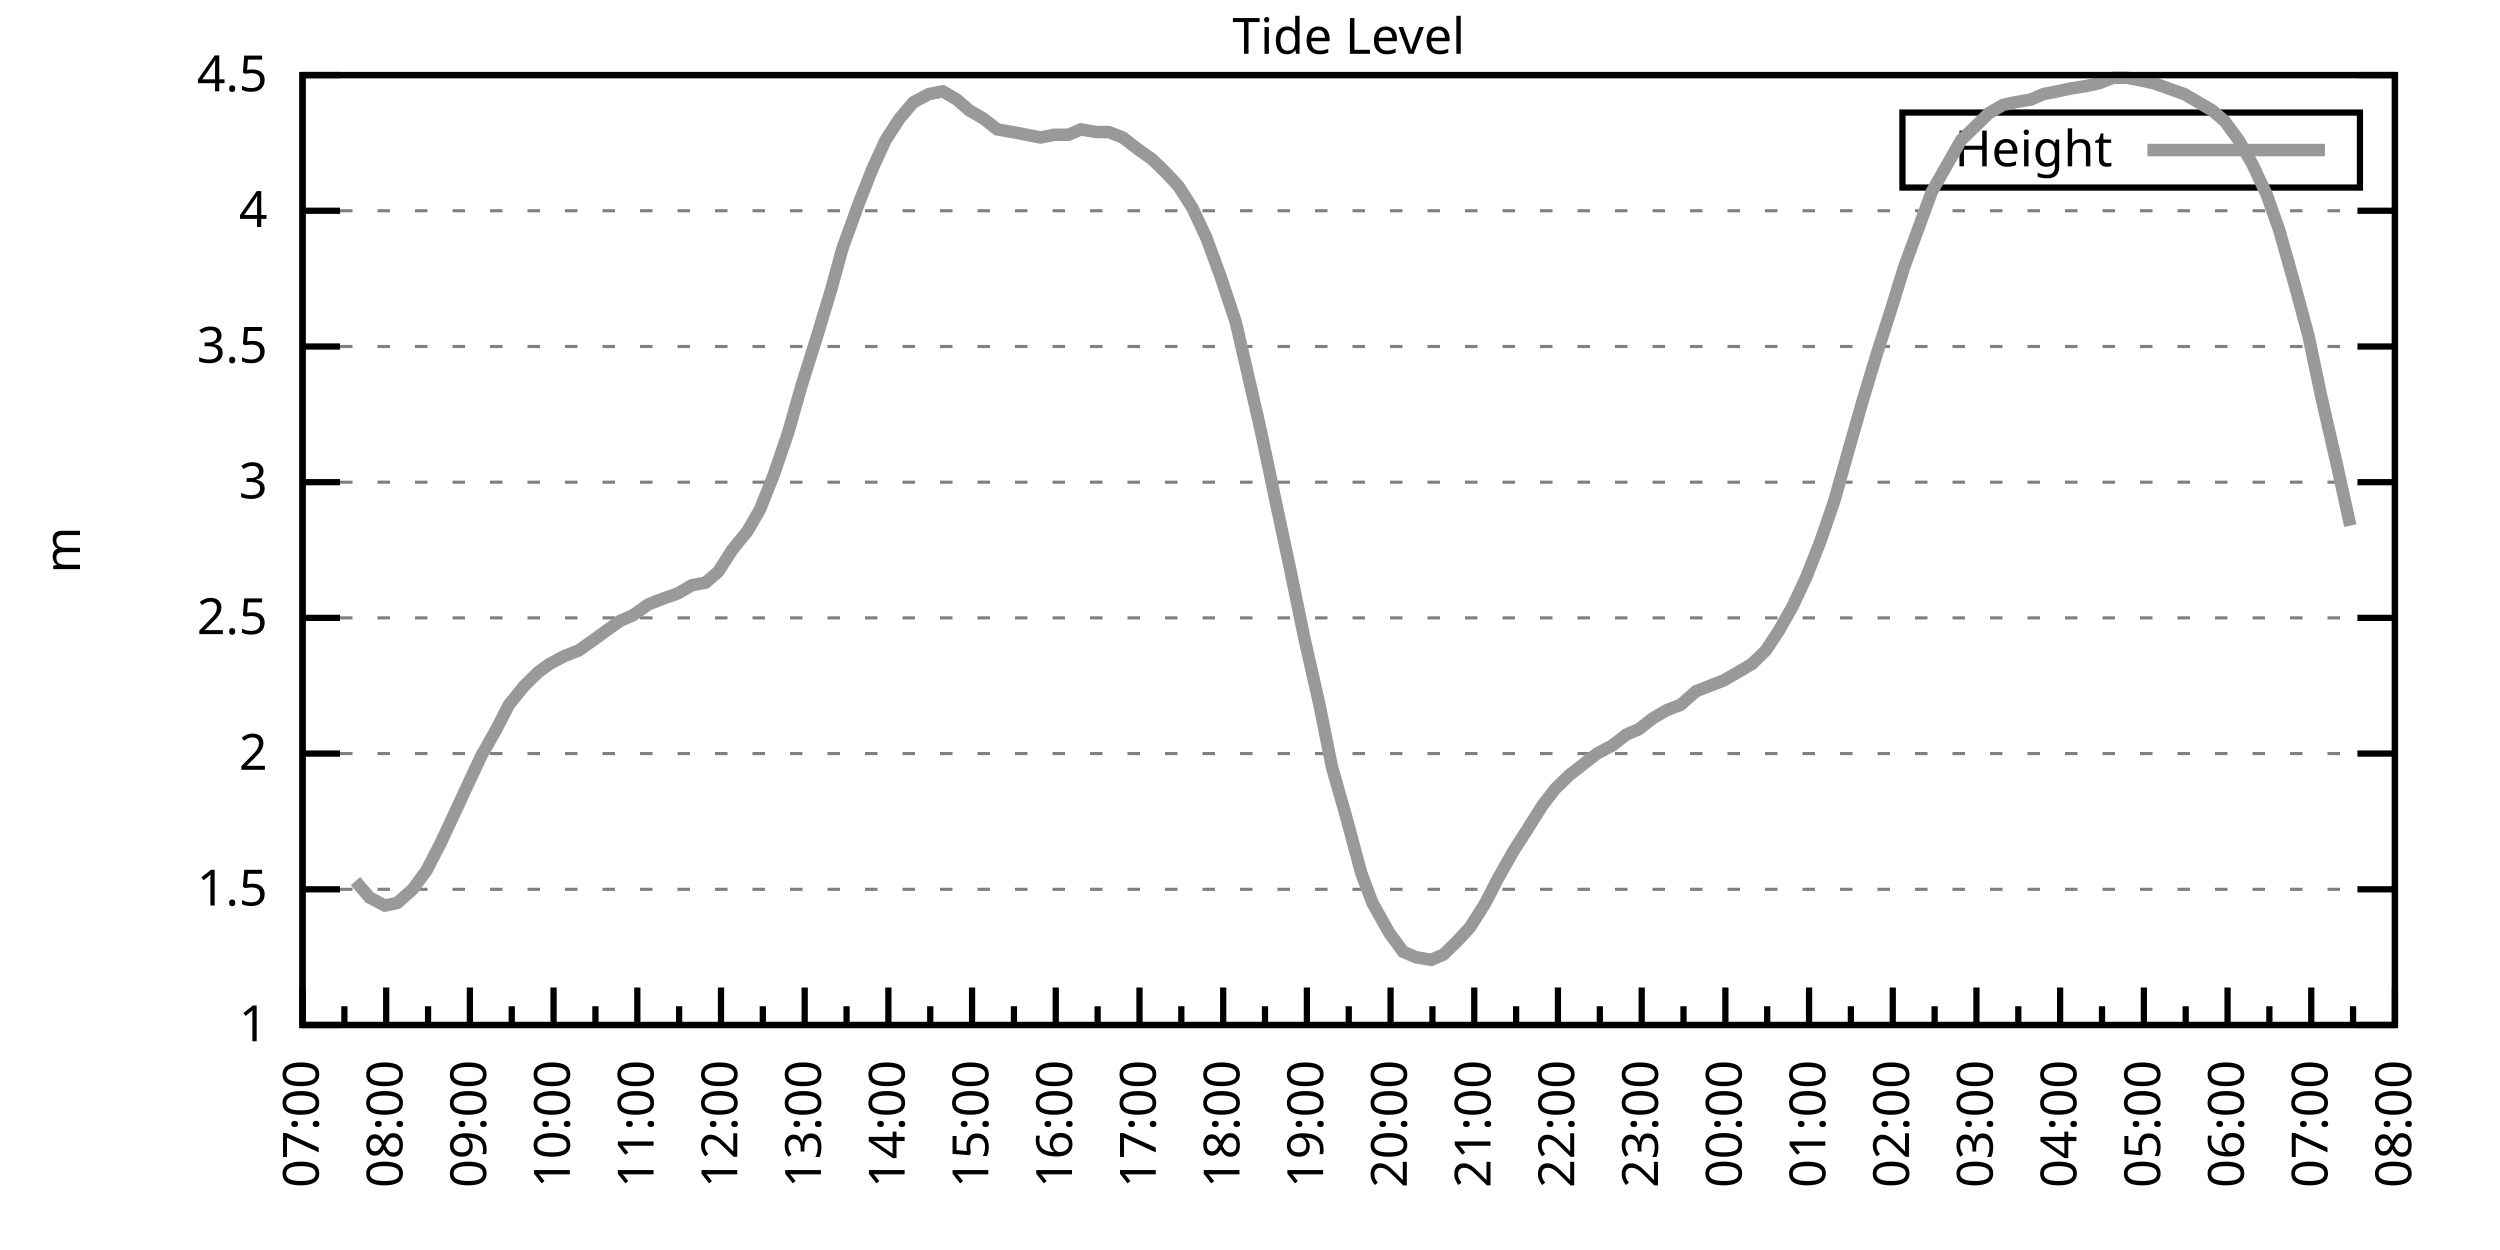
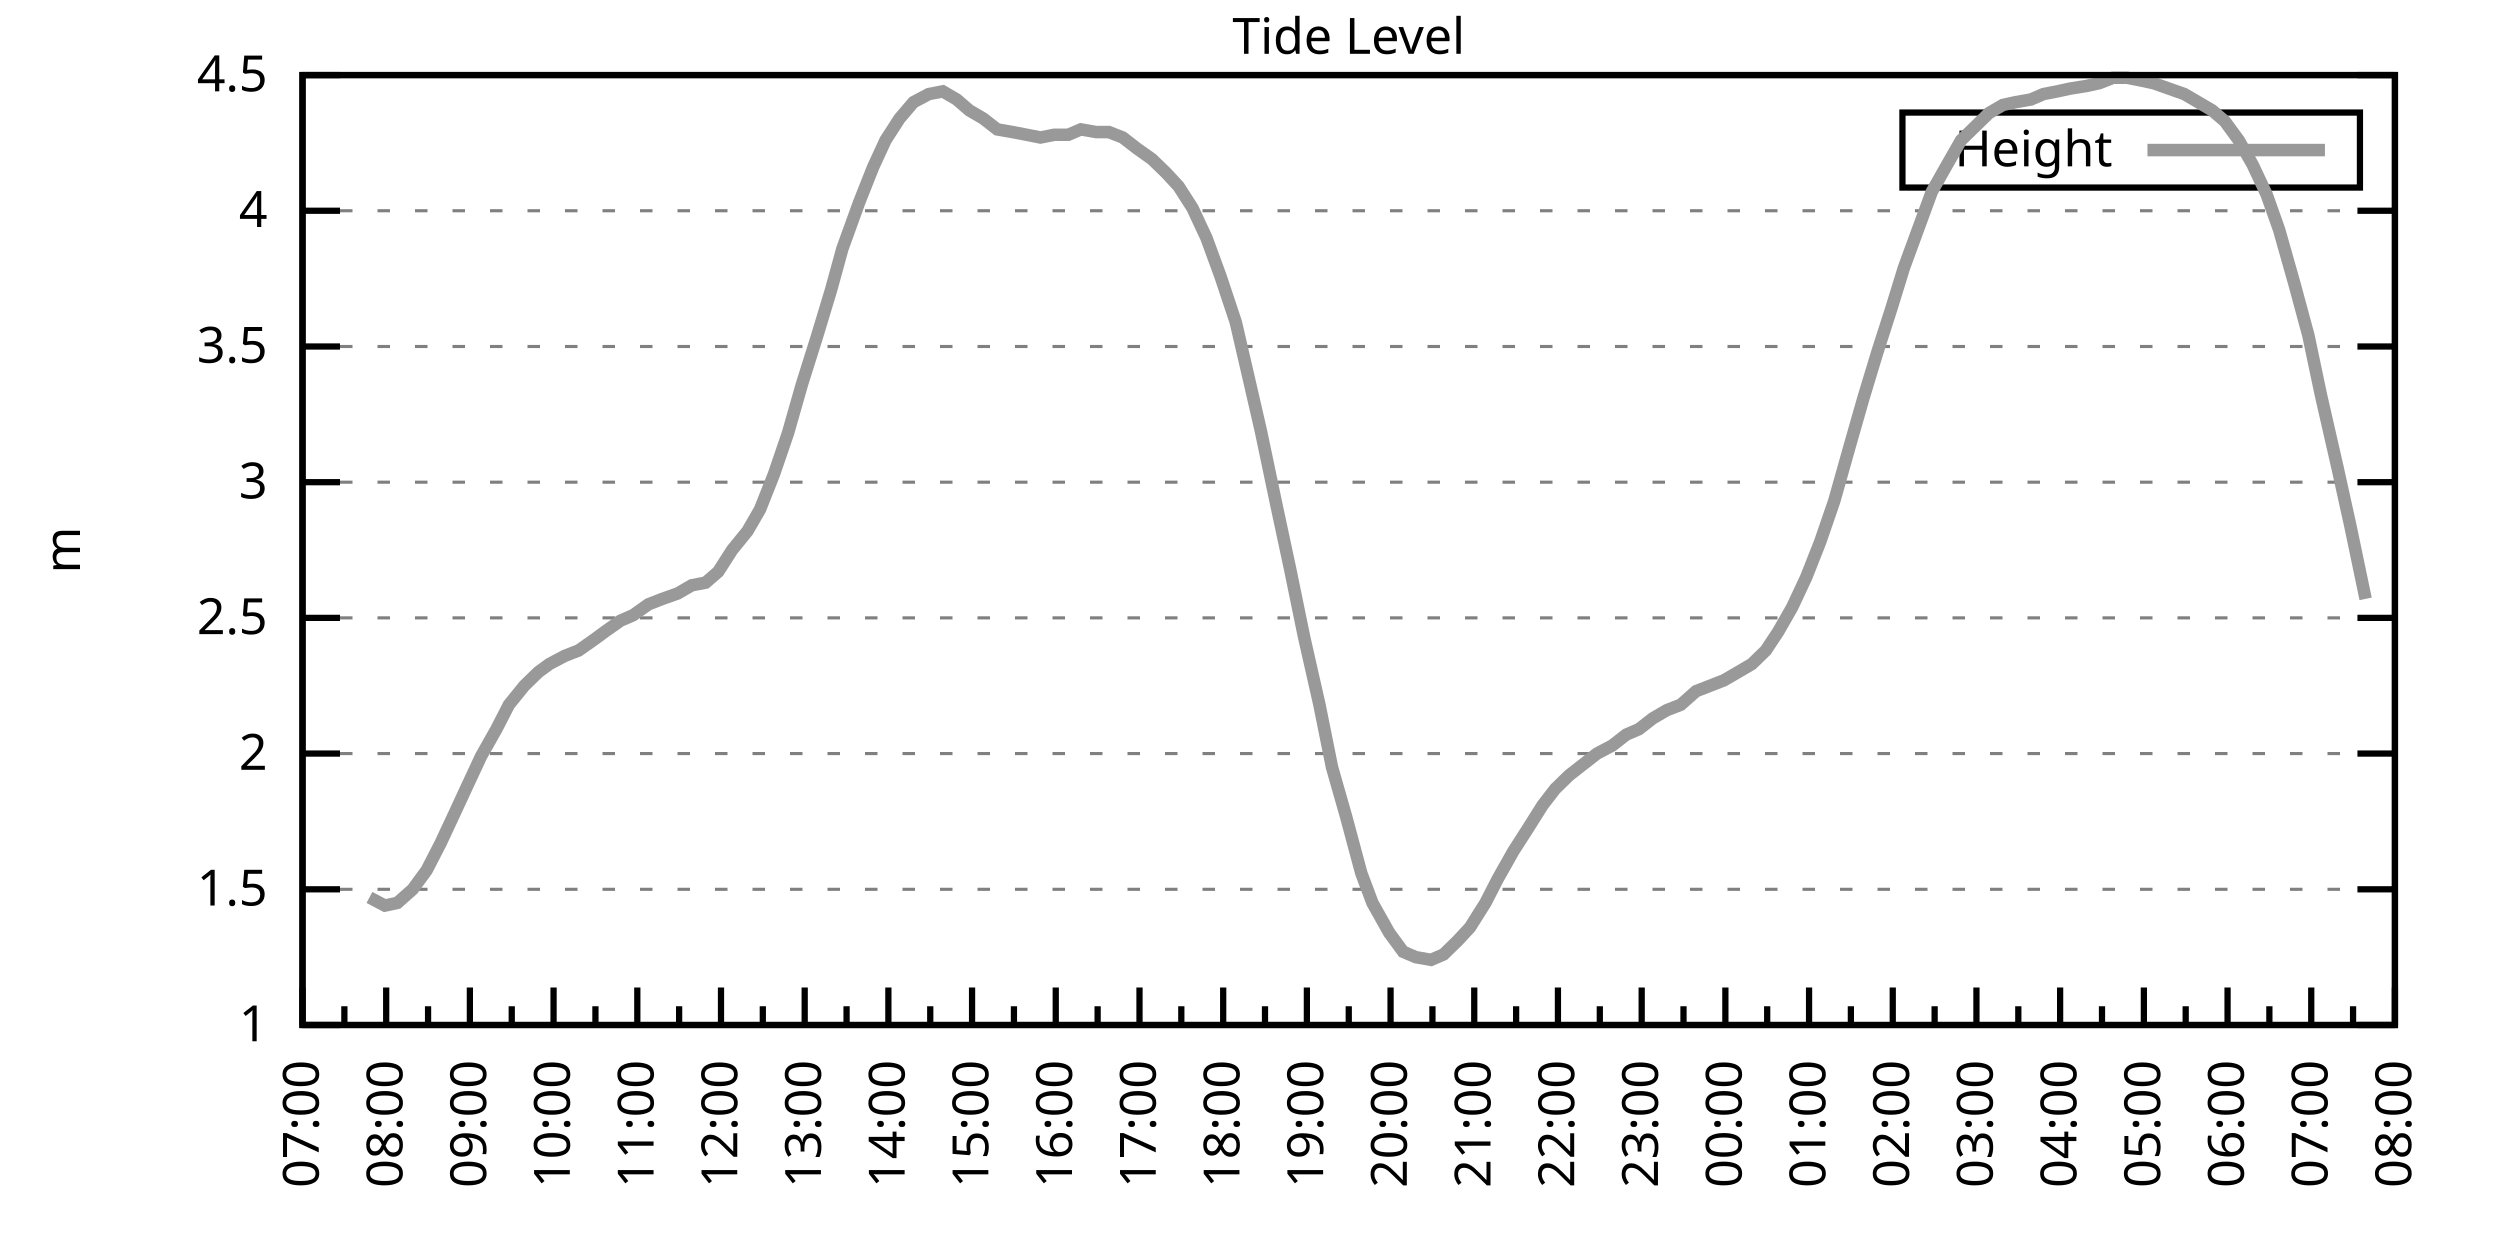
<svg xmlns="http://www.w3.org/2000/svg" xmlns:xlink="http://www.w3.org/1999/xlink" width="400" height="200" viewBox="0 0 400 200">
  <g id="gnuplot_canvas">
    <rect x="0" y="0" width="400" height="200" fill="none" />
    <defs>
      <circle id="gpDot" r="0.5" stroke-width="0.5" stroke="currentColor" />
      <path id="gpPt0" stroke-width="0.333" stroke="currentColor" d="M-1,0 h2 M0,-1 v2" />
      <path id="gpPt1" stroke-width="0.333" stroke="currentColor" d="M-1,-1 L1,1 M1,-1 L-1,1" />
      <path id="gpPt2" stroke-width="0.333" stroke="currentColor" d="M-1,0 L1,0 M0,-1 L0,1 M-1,-1 L1,1 M-1,1 L1,-1" />
      <rect id="gpPt3" stroke-width="0.333" stroke="currentColor" x="-1" y="-1" width="2" height="2" />
      <rect id="gpPt4" stroke-width="0.333" stroke="currentColor" fill="currentColor" x="-1" y="-1" width="2" height="2" />
      <circle id="gpPt5" stroke-width="0.333" stroke="currentColor" cx="0" cy="0" r="1" />
      <use xlink:href="#gpPt5" id="gpPt6" fill="currentColor" stroke="none" />
      <path id="gpPt7" stroke-width="0.333" stroke="currentColor" d="M0,-1.33 L-1.33,0.67 L1.33,0.67 z" />
      <use xlink:href="#gpPt7" id="gpPt8" fill="currentColor" stroke="none" />
      <use xlink:href="#gpPt7" id="gpPt9" stroke="currentColor" transform="rotate(180)" />
      <use xlink:href="#gpPt9" id="gpPt10" fill="currentColor" stroke="none" />
      <use xlink:href="#gpPt3" id="gpPt11" stroke="currentColor" transform="rotate(45)" />
      <use xlink:href="#gpPt11" id="gpPt12" fill="currentColor" stroke="none" />
      <path id="gpPt13" stroke-width="0.333" stroke="currentColor" d="M0,1.330 L1.265,0.411 L0.782,-1.067 L-0.782,-1.076 L-1.265,0.411 z" />
      <use xlink:href="#gpPt13" id="gpPt14" fill="currentColor" stroke="none" />
      <filter id="textbox" filterUnits="objectBoundingBox" x="0" y="0" height="1" width="1">
        <feFlood flood-color="white" flood-opacity="1" result="bgnd" />
        <feComposite in="SourceGraphic" in2="bgnd" operator="atop" />
      </filter>
      <filter id="greybox" filterUnits="objectBoundingBox" x="0" y="0" height="1" width="1">
        <feFlood flood-color="lightgrey" flood-opacity="1" result="grey" />
        <feComposite in="SourceGraphic" in2="grey" operator="atop" />
      </filter>
    </defs>
    <g fill="none" color="white" stroke="currentColor" stroke-width="1.00" stroke-linecap="butt" stroke-linejoin="miter">
</g>
    <g fill="none" color="black" stroke="currentColor" stroke-width="1.00" stroke-linecap="butt" stroke-linejoin="miter">
      <g stroke="none" shape-rendering="crispEdges">
        <polygon fill="rgb(255, 255, 255)" points="48.40,164.00 383.18,164.00 383.18,12.02 48.40,12.02 " />
      </g>
    </g>
    <g fill="none" color="black" stroke="currentColor" stroke-width="1.00" stroke-linecap="butt" stroke-linejoin="miter">
</g>
    <g fill="none" color="black" stroke="black" stroke-width="0.50" stroke-linecap="butt" stroke-linejoin="miter">
</g>
    <g fill="none" color="gray" stroke="currentColor" stroke-width="0.50" stroke-linecap="butt" stroke-linejoin="miter">
      <path stroke="gray" stroke-dasharray="2,4" class="gridline" d="M48.40,164.00 L383.19,164.00  " />
    </g>
    <g fill="none" color="gray" stroke="gray" stroke-width="1.00" stroke-linecap="butt" stroke-linejoin="miter">
</g>
    <g fill="none" color="black" stroke="currentColor" stroke-width="1.00" stroke-linecap="butt" stroke-linejoin="miter">
      <path stroke="black" d="M48.40,164.00 L54.40,164.00 M383.19,164.00 L377.19,164.00  " />
      <g transform="translate(42.80,166.60)" stroke="none" fill="black" font-family="Sans" font-size="8.00" text-anchor="end">
        <text>
          <tspan font-family="Sans"> 1</tspan>
        </text>
      </g>
    </g>
    <g fill="none" color="black" stroke="currentColor" stroke-width="1.00" stroke-linecap="butt" stroke-linejoin="miter">
</g>
    <g fill="none" color="black" stroke="black" stroke-width="0.50" stroke-linecap="butt" stroke-linejoin="miter">
</g>
    <g fill="none" color="gray" stroke="currentColor" stroke-width="0.50" stroke-linecap="butt" stroke-linejoin="miter">
      <path stroke="gray" stroke-dasharray="2,4" class="gridline" d="M48.40,142.29 L383.19,142.29  " />
    </g>
    <g fill="none" color="gray" stroke="gray" stroke-width="1.00" stroke-linecap="butt" stroke-linejoin="miter">
</g>
    <g fill="none" color="black" stroke="currentColor" stroke-width="1.00" stroke-linecap="butt" stroke-linejoin="miter">
      <path stroke="black" d="M48.40,142.29 L54.40,142.29 M383.19,142.29 L377.19,142.29  " />
      <g transform="translate(42.80,144.89)" stroke="none" fill="black" font-family="Sans" font-size="8.00" text-anchor="end">
        <text>
          <tspan font-family="Sans"> 1.5</tspan>
        </text>
      </g>
    </g>
    <g fill="none" color="black" stroke="currentColor" stroke-width="1.00" stroke-linecap="butt" stroke-linejoin="miter">
</g>
    <g fill="none" color="black" stroke="black" stroke-width="0.50" stroke-linecap="butt" stroke-linejoin="miter">
</g>
    <g fill="none" color="gray" stroke="currentColor" stroke-width="0.50" stroke-linecap="butt" stroke-linejoin="miter">
      <path stroke="gray" stroke-dasharray="2,4" class="gridline" d="M48.40,120.57 L383.19,120.57  " />
    </g>
    <g fill="none" color="gray" stroke="gray" stroke-width="1.00" stroke-linecap="butt" stroke-linejoin="miter">
</g>
    <g fill="none" color="black" stroke="currentColor" stroke-width="1.00" stroke-linecap="butt" stroke-linejoin="miter">
      <path stroke="black" d="M48.40,120.57 L54.40,120.57 M383.19,120.57 L377.19,120.57  " />
      <g transform="translate(42.80,123.17)" stroke="none" fill="black" font-family="Sans" font-size="8.00" text-anchor="end">
        <text>
          <tspan font-family="Sans"> 2</tspan>
        </text>
      </g>
    </g>
    <g fill="none" color="black" stroke="currentColor" stroke-width="1.00" stroke-linecap="butt" stroke-linejoin="miter">
</g>
    <g fill="none" color="black" stroke="black" stroke-width="0.50" stroke-linecap="butt" stroke-linejoin="miter">
</g>
    <g fill="none" color="gray" stroke="currentColor" stroke-width="0.50" stroke-linecap="butt" stroke-linejoin="miter">
      <path stroke="gray" stroke-dasharray="2,4" class="gridline" d="M48.40,98.86 L383.19,98.86  " />
    </g>
    <g fill="none" color="gray" stroke="gray" stroke-width="1.00" stroke-linecap="butt" stroke-linejoin="miter">
</g>
    <g fill="none" color="black" stroke="currentColor" stroke-width="1.00" stroke-linecap="butt" stroke-linejoin="miter">
      <path stroke="black" d="M48.40,98.86 L54.40,98.86 M383.19,98.86 L377.19,98.86  " />
      <g transform="translate(42.80,101.46)" stroke="none" fill="black" font-family="Sans" font-size="8.00" text-anchor="end">
        <text>
          <tspan font-family="Sans"> 2.5</tspan>
        </text>
      </g>
    </g>
    <g fill="none" color="black" stroke="currentColor" stroke-width="1.00" stroke-linecap="butt" stroke-linejoin="miter">
</g>
    <g fill="none" color="black" stroke="black" stroke-width="0.50" stroke-linecap="butt" stroke-linejoin="miter">
</g>
    <g fill="none" color="gray" stroke="currentColor" stroke-width="0.50" stroke-linecap="butt" stroke-linejoin="miter">
      <path stroke="gray" stroke-dasharray="2,4" class="gridline" d="M48.40,77.15 L383.19,77.15  " />
    </g>
    <g fill="none" color="gray" stroke="gray" stroke-width="1.00" stroke-linecap="butt" stroke-linejoin="miter">
</g>
    <g fill="none" color="black" stroke="currentColor" stroke-width="1.00" stroke-linecap="butt" stroke-linejoin="miter">
      <path stroke="black" d="M48.40,77.15 L54.40,77.15 M383.19,77.15 L377.19,77.15  " />
      <g transform="translate(42.80,79.75)" stroke="none" fill="black" font-family="Sans" font-size="8.00" text-anchor="end">
        <text>
          <tspan font-family="Sans"> 3</tspan>
        </text>
      </g>
    </g>
    <g fill="none" color="black" stroke="currentColor" stroke-width="1.00" stroke-linecap="butt" stroke-linejoin="miter">
</g>
    <g fill="none" color="black" stroke="black" stroke-width="0.50" stroke-linecap="butt" stroke-linejoin="miter">
</g>
    <g fill="none" color="gray" stroke="currentColor" stroke-width="0.50" stroke-linecap="butt" stroke-linejoin="miter">
      <path stroke="gray" stroke-dasharray="2,4" class="gridline" d="M48.40,55.44 L383.19,55.44  " />
    </g>
    <g fill="none" color="gray" stroke="gray" stroke-width="1.00" stroke-linecap="butt" stroke-linejoin="miter">
</g>
    <g fill="none" color="black" stroke="currentColor" stroke-width="1.00" stroke-linecap="butt" stroke-linejoin="miter">
      <path stroke="black" d="M48.40,55.44 L54.40,55.44 M383.19,55.44 L377.19,55.44  " />
      <g transform="translate(42.80,58.04)" stroke="none" fill="black" font-family="Sans" font-size="8.00" text-anchor="end">
        <text>
          <tspan font-family="Sans"> 3.5</tspan>
        </text>
      </g>
    </g>
    <g fill="none" color="black" stroke="currentColor" stroke-width="1.00" stroke-linecap="butt" stroke-linejoin="miter">
</g>
    <g fill="none" color="black" stroke="black" stroke-width="0.50" stroke-linecap="butt" stroke-linejoin="miter">
</g>
    <g fill="none" color="gray" stroke="currentColor" stroke-width="0.50" stroke-linecap="butt" stroke-linejoin="miter">
      <path stroke="gray" stroke-dasharray="2,4" class="gridline" d="M48.40,33.72 L383.19,33.72  " />
    </g>
    <g fill="none" color="gray" stroke="gray" stroke-width="1.00" stroke-linecap="butt" stroke-linejoin="miter">
</g>
    <g fill="none" color="black" stroke="currentColor" stroke-width="1.00" stroke-linecap="butt" stroke-linejoin="miter">
      <path stroke="black" d="M48.40,33.72 L54.40,33.72 M383.19,33.72 L377.19,33.72  " />
      <g transform="translate(42.80,36.32)" stroke="none" fill="black" font-family="Sans" font-size="8.00" text-anchor="end">
        <text>
          <tspan font-family="Sans"> 4</tspan>
        </text>
      </g>
    </g>
    <g fill="none" color="black" stroke="currentColor" stroke-width="1.00" stroke-linecap="butt" stroke-linejoin="miter">
</g>
    <g fill="none" color="black" stroke="black" stroke-width="0.50" stroke-linecap="butt" stroke-linejoin="miter">
</g>
    <g fill="none" color="gray" stroke="currentColor" stroke-width="0.50" stroke-linecap="butt" stroke-linejoin="miter">
      <path stroke="gray" stroke-dasharray="2,4" class="gridline" d="M48.40,12.01 L383.19,12.01  " />
    </g>
    <g fill="none" color="gray" stroke="gray" stroke-width="1.00" stroke-linecap="butt" stroke-linejoin="miter">
</g>
    <g fill="none" color="black" stroke="currentColor" stroke-width="1.00" stroke-linecap="butt" stroke-linejoin="miter">
      <path stroke="black" d="M48.40,12.01 L54.40,12.01 M383.19,12.01 L377.19,12.01  " />
      <g transform="translate(42.80,14.61)" stroke="none" fill="black" font-family="Sans" font-size="8.00" text-anchor="end">
        <text>
          <tspan font-family="Sans"> 4.5</tspan>
        </text>
      </g>
    </g>
    <g fill="none" color="black" stroke="currentColor" stroke-width="1.00" stroke-linecap="butt" stroke-linejoin="miter">
      <path stroke="black" d="M48.40,164.00 L48.40,158.00  " />
      <g transform="translate(51.00,169.60) rotate(270)" stroke="none" fill="black" font-family="Sans" font-size="8.00" text-anchor="end">
        <text>
          <tspan font-family="Sans">07:00</tspan>
        </text>
      </g>
    </g>
    <g fill="none" color="black" stroke="currentColor" stroke-width="1.00" stroke-linecap="butt" stroke-linejoin="miter">
      <path stroke="black" d="M55.10,164.00 L55.10,161.00 M61.79,164.00 L61.79,158.00  " />
      <g transform="translate(64.39,169.60) rotate(270)" stroke="none" fill="black" font-family="Sans" font-size="8.00" text-anchor="end">
        <text>
          <tspan font-family="Sans">08:00</tspan>
        </text>
      </g>
    </g>
    <g fill="none" color="black" stroke="currentColor" stroke-width="1.00" stroke-linecap="butt" stroke-linejoin="miter">
      <path stroke="black" d="M68.49,164.00 L68.49,161.00 M75.18,164.00 L75.18,158.00  " />
      <g transform="translate(77.78,169.60) rotate(270)" stroke="none" fill="black" font-family="Sans" font-size="8.00" text-anchor="end">
        <text>
          <tspan font-family="Sans">09:00</tspan>
        </text>
      </g>
    </g>
    <g fill="none" color="black" stroke="currentColor" stroke-width="1.00" stroke-linecap="butt" stroke-linejoin="miter">
      <path stroke="black" d="M81.88,164.00 L81.88,161.00 M88.57,164.00 L88.57,158.00  " />
      <g transform="translate(91.17,169.60) rotate(270)" stroke="none" fill="black" font-family="Sans" font-size="8.00" text-anchor="end">
        <text>
          <tspan font-family="Sans">10:00</tspan>
        </text>
      </g>
    </g>
    <g fill="none" color="black" stroke="currentColor" stroke-width="1.00" stroke-linecap="butt" stroke-linejoin="miter">
      <path stroke="black" d="M95.27,164.00 L95.27,161.00 M101.97,164.00 L101.97,158.00  " />
      <g transform="translate(104.57,169.60) rotate(270)" stroke="none" fill="black" font-family="Sans" font-size="8.00" text-anchor="end">
        <text>
          <tspan font-family="Sans">11:00</tspan>
        </text>
      </g>
    </g>
    <g fill="none" color="black" stroke="currentColor" stroke-width="1.00" stroke-linecap="butt" stroke-linejoin="miter">
      <path stroke="black" d="M108.66,164.00 L108.66,161.00 M115.36,164.00 L115.36,158.00  " />
      <g transform="translate(117.96,169.60) rotate(270)" stroke="none" fill="black" font-family="Sans" font-size="8.00" text-anchor="end">
        <text>
          <tspan font-family="Sans">12:00</tspan>
        </text>
      </g>
    </g>
    <g fill="none" color="black" stroke="currentColor" stroke-width="1.00" stroke-linecap="butt" stroke-linejoin="miter">
      <path stroke="black" d="M122.05,164.00 L122.05,161.00 M128.75,164.00 L128.75,158.00  " />
      <g transform="translate(131.35,169.60) rotate(270)" stroke="none" fill="black" font-family="Sans" font-size="8.00" text-anchor="end">
        <text>
          <tspan font-family="Sans">13:00</tspan>
        </text>
      </g>
    </g>
    <g fill="none" color="black" stroke="currentColor" stroke-width="1.00" stroke-linecap="butt" stroke-linejoin="miter">
      <path stroke="black" d="M135.45,164.00 L135.45,161.00 M142.14,164.00 L142.14,158.00  " />
      <g transform="translate(144.74,169.60) rotate(270)" stroke="none" fill="black" font-family="Sans" font-size="8.00" text-anchor="end">
        <text>
          <tspan font-family="Sans">14:00</tspan>
        </text>
      </g>
    </g>
    <g fill="none" color="black" stroke="currentColor" stroke-width="1.00" stroke-linecap="butt" stroke-linejoin="miter">
      <path stroke="black" d="M148.84,164.00 L148.84,161.00 M155.53,164.00 L155.53,158.00  " />
      <g transform="translate(158.13,169.60) rotate(270)" stroke="none" fill="black" font-family="Sans" font-size="8.00" text-anchor="end">
        <text>
          <tspan font-family="Sans">15:00</tspan>
        </text>
      </g>
    </g>
    <g fill="none" color="black" stroke="currentColor" stroke-width="1.00" stroke-linecap="butt" stroke-linejoin="miter">
      <path stroke="black" d="M162.23,164.00 L162.23,161.00 M168.92,164.00 L168.92,158.00  " />
      <g transform="translate(171.52,169.60) rotate(270)" stroke="none" fill="black" font-family="Sans" font-size="8.00" text-anchor="end">
        <text>
          <tspan font-family="Sans">16:00</tspan>
        </text>
      </g>
    </g>
    <g fill="none" color="black" stroke="currentColor" stroke-width="1.00" stroke-linecap="butt" stroke-linejoin="miter">
      <path stroke="black" d="M175.62,164.00 L175.62,161.00 M182.32,164.00 L182.32,158.00  " />
      <g transform="translate(184.92,169.60) rotate(270)" stroke="none" fill="black" font-family="Sans" font-size="8.00" text-anchor="end">
        <text>
          <tspan font-family="Sans">17:00</tspan>
        </text>
      </g>
    </g>
    <g fill="none" color="black" stroke="currentColor" stroke-width="1.00" stroke-linecap="butt" stroke-linejoin="miter">
      <path stroke="black" d="M189.01,164.00 L189.01,161.00 M195.71,164.00 L195.71,158.00  " />
      <g transform="translate(198.31,169.60) rotate(270)" stroke="none" fill="black" font-family="Sans" font-size="8.00" text-anchor="end">
        <text>
          <tspan font-family="Sans">18:00</tspan>
        </text>
      </g>
    </g>
    <g fill="none" color="black" stroke="currentColor" stroke-width="1.00" stroke-linecap="butt" stroke-linejoin="miter">
      <path stroke="black" d="M202.40,164.00 L202.40,161.00 M209.10,164.00 L209.10,158.00  " />
      <g transform="translate(211.70,169.60) rotate(270)" stroke="none" fill="black" font-family="Sans" font-size="8.00" text-anchor="end">
        <text>
          <tspan font-family="Sans">19:00</tspan>
        </text>
      </g>
    </g>
    <g fill="none" color="black" stroke="currentColor" stroke-width="1.00" stroke-linecap="butt" stroke-linejoin="miter">
      <path stroke="black" d="M215.80,164.00 L215.80,161.00 M222.49,164.00 L222.49,158.00  " />
      <g transform="translate(225.09,169.60) rotate(270)" stroke="none" fill="black" font-family="Sans" font-size="8.00" text-anchor="end">
        <text>
          <tspan font-family="Sans">20:00</tspan>
        </text>
      </g>
    </g>
    <g fill="none" color="black" stroke="currentColor" stroke-width="1.00" stroke-linecap="butt" stroke-linejoin="miter">
      <path stroke="black" d="M229.19,164.00 L229.19,161.00 M235.88,164.00 L235.88,158.00  " />
      <g transform="translate(238.48,169.60) rotate(270)" stroke="none" fill="black" font-family="Sans" font-size="8.00" text-anchor="end">
        <text>
          <tspan font-family="Sans">21:00</tspan>
        </text>
      </g>
    </g>
    <g fill="none" color="black" stroke="currentColor" stroke-width="1.00" stroke-linecap="butt" stroke-linejoin="miter">
      <path stroke="black" d="M242.58,164.00 L242.58,161.00 M249.27,164.00 L249.27,158.00  " />
      <g transform="translate(251.87,169.60) rotate(270)" stroke="none" fill="black" font-family="Sans" font-size="8.00" text-anchor="end">
        <text>
          <tspan font-family="Sans">22:00</tspan>
        </text>
      </g>
    </g>
    <g fill="none" color="black" stroke="currentColor" stroke-width="1.00" stroke-linecap="butt" stroke-linejoin="miter">
      <path stroke="black" d="M255.97,164.00 L255.97,161.00 M262.67,164.00 L262.67,158.00  " />
      <g transform="translate(265.27,169.60) rotate(270)" stroke="none" fill="black" font-family="Sans" font-size="8.00" text-anchor="end">
        <text>
          <tspan font-family="Sans">23:00</tspan>
        </text>
      </g>
    </g>
    <g fill="none" color="black" stroke="currentColor" stroke-width="1.00" stroke-linecap="butt" stroke-linejoin="miter">
      <path stroke="black" d="M269.36,164.00 L269.36,161.00 M276.06,164.00 L276.06,158.00  " />
      <g transform="translate(278.66,169.60) rotate(270)" stroke="none" fill="black" font-family="Sans" font-size="8.00" text-anchor="end">
        <text>
          <tspan font-family="Sans">00:00</tspan>
        </text>
      </g>
    </g>
    <g fill="none" color="black" stroke="currentColor" stroke-width="1.00" stroke-linecap="butt" stroke-linejoin="miter">
      <path stroke="black" d="M282.75,164.00 L282.75,161.00 M289.45,164.00 L289.45,158.00  " />
      <g transform="translate(292.05,169.60) rotate(270)" stroke="none" fill="black" font-family="Sans" font-size="8.00" text-anchor="end">
        <text>
          <tspan font-family="Sans">01:00</tspan>
        </text>
      </g>
    </g>
    <g fill="none" color="black" stroke="currentColor" stroke-width="1.00" stroke-linecap="butt" stroke-linejoin="miter">
      <path stroke="black" d="M296.14,164.00 L296.14,161.00 M302.84,164.00 L302.84,158.00  " />
      <g transform="translate(305.44,169.60) rotate(270)" stroke="none" fill="black" font-family="Sans" font-size="8.00" text-anchor="end">
        <text>
          <tspan font-family="Sans">02:00</tspan>
        </text>
      </g>
    </g>
    <g fill="none" color="black" stroke="currentColor" stroke-width="1.00" stroke-linecap="butt" stroke-linejoin="miter">
      <path stroke="black" d="M309.54,164.00 L309.54,161.00 M316.23,164.00 L316.23,158.00  " />
      <g transform="translate(318.83,169.60) rotate(270)" stroke="none" fill="black" font-family="Sans" font-size="8.00" text-anchor="end">
        <text>
          <tspan font-family="Sans">03:00</tspan>
        </text>
      </g>
    </g>
    <g fill="none" color="black" stroke="currentColor" stroke-width="1.00" stroke-linecap="butt" stroke-linejoin="miter">
      <path stroke="black" d="M322.93,164.00 L322.93,161.00 M329.62,164.00 L329.62,158.00  " />
      <g transform="translate(332.22,169.60) rotate(270)" stroke="none" fill="black" font-family="Sans" font-size="8.00" text-anchor="end">
        <text>
          <tspan font-family="Sans">04:00</tspan>
        </text>
      </g>
    </g>
    <g fill="none" color="black" stroke="currentColor" stroke-width="1.00" stroke-linecap="butt" stroke-linejoin="miter">
      <path stroke="black" d="M336.32,164.00 L336.32,161.00 M343.02,164.00 L343.02,158.00  " />
      <g transform="translate(345.62,169.60) rotate(270)" stroke="none" fill="black" font-family="Sans" font-size="8.00" text-anchor="end">
        <text>
          <tspan font-family="Sans">05:00</tspan>
        </text>
      </g>
    </g>
    <g fill="none" color="black" stroke="currentColor" stroke-width="1.00" stroke-linecap="butt" stroke-linejoin="miter">
      <path stroke="black" d="M349.71,164.00 L349.71,161.00 M356.41,164.00 L356.41,158.00  " />
      <g transform="translate(359.01,169.60) rotate(270)" stroke="none" fill="black" font-family="Sans" font-size="8.00" text-anchor="end">
        <text>
          <tspan font-family="Sans">06:00</tspan>
        </text>
      </g>
    </g>
    <g fill="none" color="black" stroke="currentColor" stroke-width="1.00" stroke-linecap="butt" stroke-linejoin="miter">
      <path stroke="black" d="M363.10,164.00 L363.10,161.00 M369.80,164.00 L369.80,158.00  " />
      <g transform="translate(372.40,169.60) rotate(270)" stroke="none" fill="black" font-family="Sans" font-size="8.00" text-anchor="end">
        <text>
          <tspan font-family="Sans">07:00</tspan>
        </text>
      </g>
    </g>
    <g fill="none" color="black" stroke="currentColor" stroke-width="1.00" stroke-linecap="butt" stroke-linejoin="miter">
      <path stroke="black" d="M376.49,164.00 L376.49,161.00 M383.19,164.00 L383.19,158.00  " />
      <g transform="translate(385.79,169.60) rotate(270)" stroke="none" fill="black" font-family="Sans" font-size="8.00" text-anchor="end">
        <text>
          <tspan font-family="Sans">08:00</tspan>
        </text>
      </g>
    </g>
    <g fill="none" color="black" stroke="currentColor" stroke-width="1.00" stroke-linecap="butt" stroke-linejoin="miter">
</g>
    <g fill="none" color="black" stroke="currentColor" stroke-width="1.00" stroke-linecap="butt" stroke-linejoin="miter">
      <path stroke="black" d="M48.40,12.01 L48.40,164.00 L383.19,164.00 L383.19,12.01 L48.40,12.01 Z  " />
    </g>
    <g fill="none" color="black" stroke="currentColor" stroke-width="1.00" stroke-linecap="butt" stroke-linejoin="miter">
      <g transform="translate(12.80,88.01) rotate(270)" stroke="none" fill="black" font-family="Sans" font-size="8.00" text-anchor="middle">
        <text>
          <tspan font-family="Sans">m</tspan>
        </text>
      </g>
    </g>
    <g fill="none" color="black" stroke="currentColor" stroke-width="1.00" stroke-linecap="butt" stroke-linejoin="miter">
</g>
    <g fill="none" color="black" stroke="currentColor" stroke-width="1.00" stroke-linecap="butt" stroke-linejoin="miter">
      <path stroke="black" d="M304.39,30.01 L304.39,18.01 L377.59,18.01 L377.59,30.01 L304.39,30.01 Z  " />
    </g>
    <g id="Tide_level_plot_1">
      <g fill="none" color="white" stroke="black" stroke-width="2.00" stroke-linecap="butt" stroke-linejoin="miter">
</g>
      <g fill="none" color="black" stroke="currentColor" stroke-width="2.00" stroke-linecap="butt" stroke-linejoin="miter">
        <g transform="translate(337.99,26.61)" stroke="none" fill="black" font-family="Sans" font-size="8.00" text-anchor="end">
          <text>
            <tspan font-family="Sans">Height</tspan>
          </text>
        </g>
      </g>
      <g fill="none" color="black" stroke="currentColor" stroke-width="2.00" stroke-linecap="butt" stroke-linejoin="miter">
-         <path stroke="rgb(153, 153, 153)" d="M343.59,24.01 L371.99,24.01 M56.88,140.98 L59.11,143.59 L61.57,144.89 L63.58,144.46 L66.03,142.29 L68.26,139.25   L70.50,134.90 L72.73,130.13 L74.74,125.79 L76.97,121.01 L79.42,116.67 L81.43,112.76 L83.89,109.72 L86.12,107.55   L87.91,106.24 L90.36,104.94 L92.59,104.07 L95.05,102.34 L96.83,101.03 L99.29,99.30 L101.30,98.43 L103.75,96.69   L105.98,95.82 L108.44,94.95 L110.67,93.65 L112.90,93.22 L114.91,91.48 L117.14,88.00 L119.60,84.97 L121.61,81.49   L123.84,75.85 L126.07,69.33 L128.30,61.52 L130.76,53.70 L132.99,46.32 L134.78,39.80 L137.45,32.42 L139.69,26.77   L141.69,22.43 L143.93,18.96 L146.16,16.35 L148.61,15.05 L150.85,14.62 L153.08,15.92 L155.09,17.66 L157.32,18.96   L159.55,20.70 L162.01,21.13 L164.24,21.56 L166.47,22.00 L168.70,21.56 L170.93,21.56 L172.94,20.70 L175.40,21.13   L177.41,21.13 L179.64,22.00 L181.87,23.73 L184.32,25.47 L186.56,27.64 L188.57,29.81 L190.80,33.29 L193.03,38.07   L195.26,44.15 L197.72,51.53 L199.73,60.21 L201.73,68.90 L204.19,80.62 L206.42,91.04 L208.65,101.90 L211.11,112.76   L213.12,122.75 L215.35,130.56 L217.80,139.68 L219.59,144.46 L222.27,149.24 L224.50,152.28 L226.51,153.14 L228.96,153.58   L230.97,152.71 L233.20,150.54 L235.21,148.37 L237.67,144.46 L239.68,140.55 L242.13,136.21 L244.36,132.73 L246.82,128.83   L248.83,126.22 L251.06,124.05 L253.29,122.31 L255.52,120.57 L257.98,119.27 L260.21,117.53 L262.22,116.67 L264.45,114.93   L266.68,113.63 L268.92,112.76 L271.37,110.59 L273.60,109.72 L275.83,108.85 L278.07,107.55 L280.30,106.24 L282.53,104.07   L284.54,101.03 L286.77,97.12 L289.00,92.35 L291.23,86.70 L293.47,80.19 L295.92,71.50 L298.15,63.69 L300.39,56.30   L302.62,49.36 L304.63,42.84 L306.86,36.76 L309.09,30.68 L311.54,26.34 L313.78,22.43 L316.01,20.26 L318.24,18.09   L320.47,16.79 L322.48,16.35 L324.94,15.92 L326.95,15.05 L329.18,14.62 L331.19,14.18 L333.86,13.75 L335.87,13.31   L338.10,12.44 L340.34,12.44 L342.57,12.88 L344.58,13.31 L349.49,15.05 L351.72,16.35 L353.95,17.66 L355.96,19.39   L358.19,22.43 L360.42,26.34 L362.66,31.12 L364.66,36.76 L367.12,45.45 L369.35,53.70 L371.36,63.25 L374.04,74.98   L376.05,84.10  " />
+         <path stroke="rgb(153, 153, 153)" d="M343.59,24.01 L371.99,24.01 M59.11,143.59 L61.57,144.89 L63.58,144.46 L66.03,142.29 L68.26,139.25 L70.50,134.90   L72.73,130.13 L74.74,125.79 L76.97,121.01 L79.42,116.67 L81.43,112.76 L83.89,109.72 L86.12,107.55 L87.91,106.24   L90.36,104.94 L92.59,104.07 L95.05,102.34 L96.83,101.03 L99.29,99.30 L101.30,98.43 L103.75,96.69 L105.98,95.82   L108.44,94.95 L110.67,93.65 L112.90,93.22 L114.91,91.48 L117.14,88.00 L119.60,84.97 L121.61,81.49 L123.84,75.85   L126.07,69.33 L128.30,61.52 L130.76,53.70 L132.99,46.32 L134.78,39.80 L137.45,32.42 L139.69,26.77 L141.69,22.43   L143.93,18.96 L146.16,16.35 L148.61,15.05 L150.85,14.62 L153.08,15.92 L155.09,17.66 L157.32,18.96 L159.55,20.70   L162.01,21.13 L164.24,21.56 L166.47,22.00 L168.70,21.56 L170.93,21.56 L172.94,20.70 L175.40,21.13 L177.41,21.13   L179.64,22.00 L181.87,23.73 L184.32,25.47 L186.56,27.64 L188.57,29.81 L190.80,33.29 L193.03,38.07 L195.26,44.15   L197.72,51.53 L199.73,60.21 L201.73,68.90 L204.19,80.62 L206.42,91.04 L208.65,101.90 L211.11,112.76 L213.12,122.75   L215.35,130.56 L217.80,139.68 L219.59,144.46 L222.27,149.24 L224.50,152.28 L226.51,153.14 L228.96,153.58 L230.97,152.71   L233.20,150.54 L235.21,148.37 L237.67,144.46 L239.68,140.55 L242.13,136.21 L244.36,132.73 L246.82,128.83 L248.83,126.22   L251.06,124.05 L253.29,122.31 L255.52,120.57 L257.98,119.27 L260.21,117.53 L262.22,116.67 L264.45,114.93 L266.68,113.63   L268.92,112.76 L271.37,110.59 L273.60,109.72 L275.83,108.85 L278.07,107.55 L280.30,106.24 L282.53,104.07 L284.54,101.03   L286.77,97.12 L289.00,92.35 L291.23,86.70 L293.47,80.19 L295.92,71.50 L298.15,63.69 L300.39,56.30 L302.62,49.36   L304.63,42.84 L306.86,36.76 L309.09,30.68 L311.54,26.34 L313.78,22.43 L316.01,20.26 L318.24,18.09 L320.47,16.79   L322.48,16.35 L324.94,15.92 L326.95,15.05 L329.18,14.62 L331.19,14.18 L333.86,13.75 L335.87,13.31 L338.10,12.44   L340.34,12.44 L342.57,12.88 L344.58,13.31 L349.49,15.05 L351.72,16.35 L353.95,17.66 L355.96,19.39 L358.19,22.43   L360.42,26.34 L362.66,31.12 L364.66,36.76 L367.12,45.45 L369.35,53.70 L371.36,63.25 L374.04,74.98 L376.05,84.10   L378.50,95.82  " />
      </g>
    </g>
    <g fill="none" color="black" stroke="currentColor" stroke-width="2.00" stroke-linecap="butt" stroke-linejoin="miter">
</g>
    <g fill="none" color="black" stroke="black" stroke-width="1.00" stroke-linecap="butt" stroke-linejoin="miter">
</g>
    <g fill="none" color="black" stroke="currentColor" stroke-width="1.00" stroke-linecap="butt" stroke-linejoin="miter">
      <path stroke="black" d="M48.40,12.01 L48.40,164.00 L383.19,164.00 L383.19,12.01 L48.40,12.01 Z  " />
    </g>
    <g fill="none" color="black" stroke="currentColor" stroke-width="1.00" stroke-linecap="butt" stroke-linejoin="miter">
      <g transform="translate(215.79,8.61)" stroke="none" fill="black" font-family="Sans" font-size="8.00" text-anchor="middle">
        <text>
          <tspan font-family="Sans">Tide Level</tspan>
        </text>
      </g>
    </g>
    <g fill="none" color="black" stroke="currentColor" stroke-width="1.00" stroke-linecap="butt" stroke-linejoin="miter">
</g>
  </g>
</svg>
